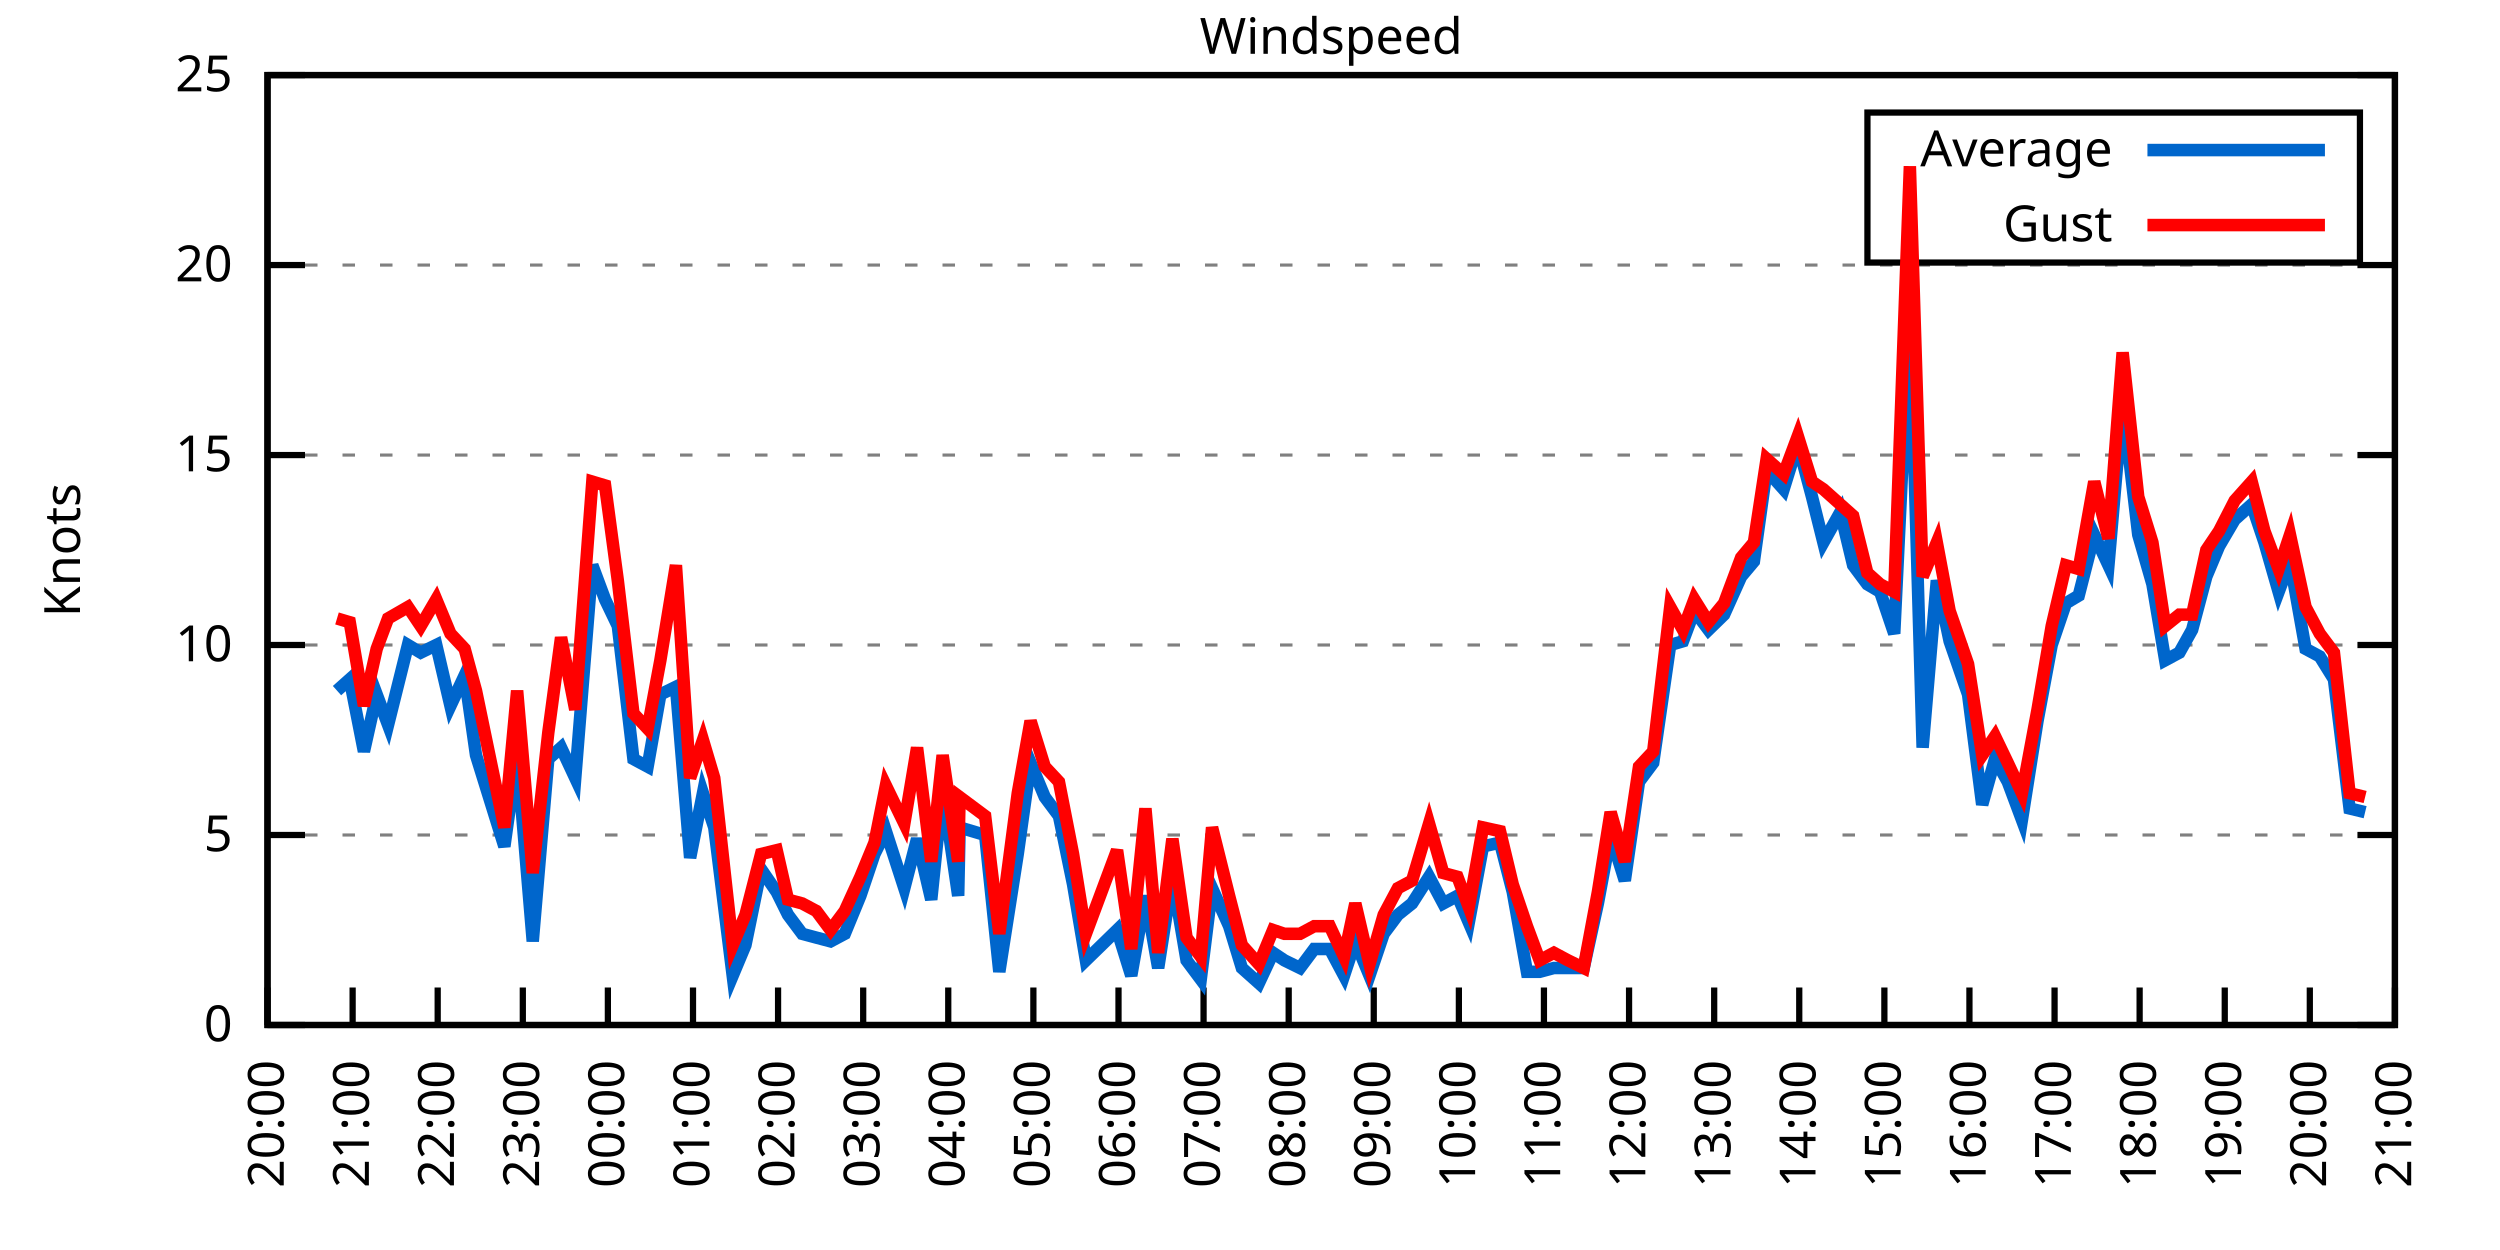
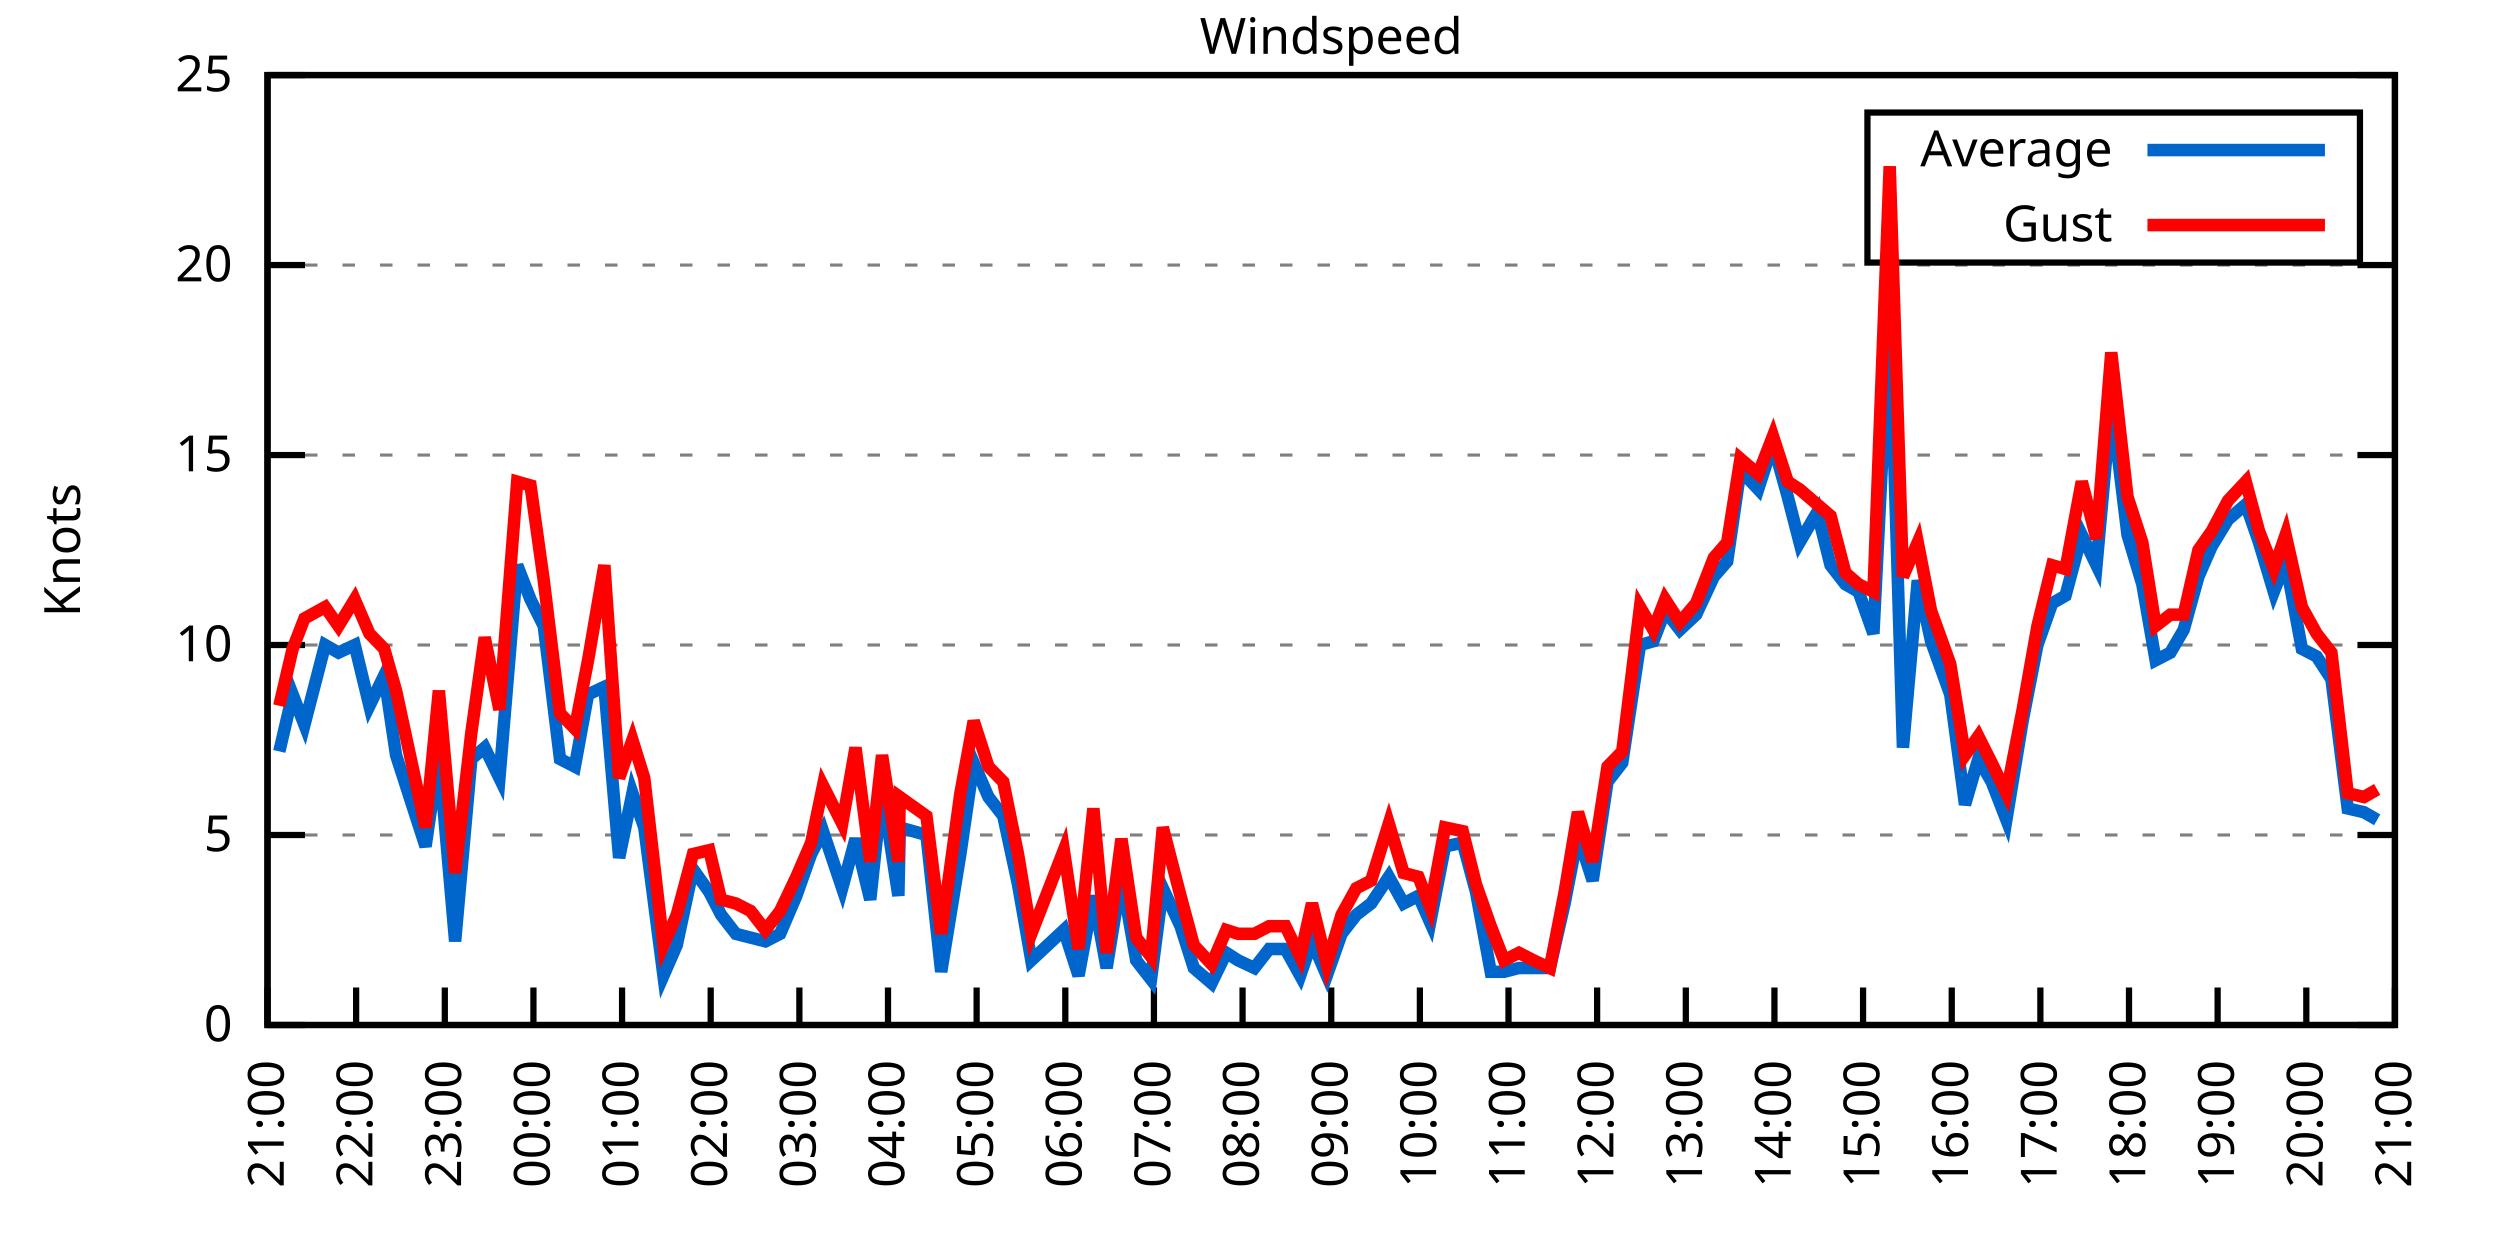
<svg xmlns="http://www.w3.org/2000/svg" xmlns:xlink="http://www.w3.org/1999/xlink" width="400" height="200" viewBox="0 0 400 200">
  <g id="gnuplot_canvas">
    <rect x="0" y="0" width="400" height="200" fill="none" />
    <defs>
      <circle id="gpDot" r="0.5" stroke-width="0.5" stroke="currentColor" />
      <path id="gpPt0" stroke-width="0.333" stroke="currentColor" d="M-1,0 h2 M0,-1 v2" />
      <path id="gpPt1" stroke-width="0.333" stroke="currentColor" d="M-1,-1 L1,1 M1,-1 L-1,1" />
      <path id="gpPt2" stroke-width="0.333" stroke="currentColor" d="M-1,0 L1,0 M0,-1 L0,1 M-1,-1 L1,1 M-1,1 L1,-1" />
      <rect id="gpPt3" stroke-width="0.333" stroke="currentColor" x="-1" y="-1" width="2" height="2" />
      <rect id="gpPt4" stroke-width="0.333" stroke="currentColor" fill="currentColor" x="-1" y="-1" width="2" height="2" />
      <circle id="gpPt5" stroke-width="0.333" stroke="currentColor" cx="0" cy="0" r="1" />
      <use xlink:href="#gpPt5" id="gpPt6" fill="currentColor" stroke="none" />
      <path id="gpPt7" stroke-width="0.333" stroke="currentColor" d="M0,-1.33 L-1.33,0.67 L1.33,0.67 z" />
      <use xlink:href="#gpPt7" id="gpPt8" fill="currentColor" stroke="none" />
      <use xlink:href="#gpPt7" id="gpPt9" stroke="currentColor" transform="rotate(180)" />
      <use xlink:href="#gpPt9" id="gpPt10" fill="currentColor" stroke="none" />
      <use xlink:href="#gpPt3" id="gpPt11" stroke="currentColor" transform="rotate(45)" />
      <use xlink:href="#gpPt11" id="gpPt12" fill="currentColor" stroke="none" />
      <path id="gpPt13" stroke-width="0.333" stroke="currentColor" d="M0,1.330 L1.265,0.411 L0.782,-1.067 L-0.782,-1.076 L-1.265,0.411 z" />
      <use xlink:href="#gpPt13" id="gpPt14" fill="currentColor" stroke="none" />
      <filter id="textbox" filterUnits="objectBoundingBox" x="0" y="0" height="1" width="1">
        <feFlood flood-color="white" flood-opacity="1" result="bgnd" />
        <feComposite in="SourceGraphic" in2="bgnd" operator="atop" />
      </filter>
      <filter id="greybox" filterUnits="objectBoundingBox" x="0" y="0" height="1" width="1">
        <feFlood flood-color="lightgrey" flood-opacity="1" result="grey" />
        <feComposite in="SourceGraphic" in2="grey" operator="atop" />
      </filter>
    </defs>
    <g fill="none" color="white" stroke="currentColor" stroke-width="1.00" stroke-linecap="butt" stroke-linejoin="miter">
</g>
    <g fill="none" color="black" stroke="currentColor" stroke-width="1.00" stroke-linecap="butt" stroke-linejoin="miter">
      <g stroke="none" shape-rendering="crispEdges">
        <polygon fill="rgb(255, 255, 255)" points="42.80,164.00 383.18,164.00 383.18,12.02 42.80,12.02 " />
      </g>
    </g>
    <g fill="none" color="black" stroke="currentColor" stroke-width="1.00" stroke-linecap="butt" stroke-linejoin="miter">
</g>
    <g fill="none" color="black" stroke="black" stroke-width="0.50" stroke-linecap="butt" stroke-linejoin="miter">
</g>
    <g fill="none" color="gray" stroke="currentColor" stroke-width="0.50" stroke-linecap="butt" stroke-linejoin="miter">
      <path stroke="gray" stroke-dasharray="2,4" class="gridline" d="M42.80,164.00 L383.19,164.00  " />
    </g>
    <g fill="none" color="gray" stroke="gray" stroke-width="1.00" stroke-linecap="butt" stroke-linejoin="miter">
</g>
    <g fill="none" color="black" stroke="currentColor" stroke-width="1.00" stroke-linecap="butt" stroke-linejoin="miter">
      <path stroke="black" d="M42.80,164.00 L48.80,164.00 M383.19,164.00 L377.19,164.00  " />
      <g transform="translate(37.20,166.60)" stroke="none" fill="black" font-family="Sans" font-size="8.00" text-anchor="end">
        <text>
          <tspan font-family="Sans"> 0</tspan>
        </text>
      </g>
    </g>
    <g fill="none" color="black" stroke="currentColor" stroke-width="1.00" stroke-linecap="butt" stroke-linejoin="miter">
</g>
    <g fill="none" color="black" stroke="black" stroke-width="0.50" stroke-linecap="butt" stroke-linejoin="miter">
</g>
    <g fill="none" color="gray" stroke="currentColor" stroke-width="0.50" stroke-linecap="butt" stroke-linejoin="miter">
      <path stroke="gray" stroke-dasharray="2,4" class="gridline" d="M42.80,133.60 L383.19,133.60  " />
    </g>
    <g fill="none" color="gray" stroke="gray" stroke-width="1.00" stroke-linecap="butt" stroke-linejoin="miter">
</g>
    <g fill="none" color="black" stroke="currentColor" stroke-width="1.00" stroke-linecap="butt" stroke-linejoin="miter">
      <path stroke="black" d="M42.80,133.60 L48.80,133.60 M383.19,133.60 L377.19,133.60  " />
      <g transform="translate(37.20,136.20)" stroke="none" fill="black" font-family="Sans" font-size="8.00" text-anchor="end">
        <text>
          <tspan font-family="Sans"> 5</tspan>
        </text>
      </g>
    </g>
    <g fill="none" color="black" stroke="currentColor" stroke-width="1.00" stroke-linecap="butt" stroke-linejoin="miter">
</g>
    <g fill="none" color="black" stroke="black" stroke-width="0.50" stroke-linecap="butt" stroke-linejoin="miter">
</g>
    <g fill="none" color="gray" stroke="currentColor" stroke-width="0.50" stroke-linecap="butt" stroke-linejoin="miter">
      <path stroke="gray" stroke-dasharray="2,4" class="gridline" d="M42.80,103.20 L383.19,103.20  " />
    </g>
    <g fill="none" color="gray" stroke="gray" stroke-width="1.00" stroke-linecap="butt" stroke-linejoin="miter">
</g>
    <g fill="none" color="black" stroke="currentColor" stroke-width="1.00" stroke-linecap="butt" stroke-linejoin="miter">
      <path stroke="black" d="M42.80,103.20 L48.80,103.20 M383.19,103.20 L377.19,103.20  " />
      <g transform="translate(37.20,105.80)" stroke="none" fill="black" font-family="Sans" font-size="8.00" text-anchor="end">
        <text>
          <tspan font-family="Sans"> 10</tspan>
        </text>
      </g>
    </g>
    <g fill="none" color="black" stroke="currentColor" stroke-width="1.00" stroke-linecap="butt" stroke-linejoin="miter">
</g>
    <g fill="none" color="black" stroke="black" stroke-width="0.50" stroke-linecap="butt" stroke-linejoin="miter">
</g>
    <g fill="none" color="gray" stroke="currentColor" stroke-width="0.50" stroke-linecap="butt" stroke-linejoin="miter">
      <path stroke="gray" stroke-dasharray="2,4" class="gridline" d="M42.80,72.81 L383.19,72.81  " />
    </g>
    <g fill="none" color="gray" stroke="gray" stroke-width="1.00" stroke-linecap="butt" stroke-linejoin="miter">
</g>
    <g fill="none" color="black" stroke="currentColor" stroke-width="1.00" stroke-linecap="butt" stroke-linejoin="miter">
      <path stroke="black" d="M42.80,72.81 L48.80,72.81 M383.19,72.81 L377.19,72.81  " />
      <g transform="translate(37.20,75.41)" stroke="none" fill="black" font-family="Sans" font-size="8.00" text-anchor="end">
        <text>
          <tspan font-family="Sans"> 15</tspan>
        </text>
      </g>
    </g>
    <g fill="none" color="black" stroke="currentColor" stroke-width="1.00" stroke-linecap="butt" stroke-linejoin="miter">
</g>
    <g fill="none" color="black" stroke="black" stroke-width="0.50" stroke-linecap="butt" stroke-linejoin="miter">
</g>
    <g fill="none" color="gray" stroke="currentColor" stroke-width="0.50" stroke-linecap="butt" stroke-linejoin="miter">
      <path stroke="gray" stroke-dasharray="2,4" class="gridline" d="M42.80,42.41 L383.19,42.41  " />
    </g>
    <g fill="none" color="gray" stroke="gray" stroke-width="1.00" stroke-linecap="butt" stroke-linejoin="miter">
</g>
    <g fill="none" color="black" stroke="currentColor" stroke-width="1.00" stroke-linecap="butt" stroke-linejoin="miter">
      <path stroke="black" d="M42.80,42.41 L48.80,42.41 M383.19,42.41 L377.19,42.41  " />
      <g transform="translate(37.20,45.01)" stroke="none" fill="black" font-family="Sans" font-size="8.00" text-anchor="end">
        <text>
          <tspan font-family="Sans"> 20</tspan>
        </text>
      </g>
    </g>
    <g fill="none" color="black" stroke="currentColor" stroke-width="1.00" stroke-linecap="butt" stroke-linejoin="miter">
</g>
    <g fill="none" color="black" stroke="black" stroke-width="0.50" stroke-linecap="butt" stroke-linejoin="miter">
</g>
    <g fill="none" color="gray" stroke="currentColor" stroke-width="0.50" stroke-linecap="butt" stroke-linejoin="miter">
      <path stroke="gray" stroke-dasharray="2,4" class="gridline" d="M42.80,12.01 L383.19,12.01  " />
    </g>
    <g fill="none" color="gray" stroke="gray" stroke-width="1.00" stroke-linecap="butt" stroke-linejoin="miter">
</g>
    <g fill="none" color="black" stroke="currentColor" stroke-width="1.00" stroke-linecap="butt" stroke-linejoin="miter">
      <path stroke="black" d="M42.80,12.01 L48.80,12.01 M383.19,12.01 L377.19,12.01  " />
      <g transform="translate(37.20,14.61)" stroke="none" fill="black" font-family="Sans" font-size="8.00" text-anchor="end">
        <text>
          <tspan font-family="Sans"> 25</tspan>
        </text>
      </g>
    </g>
    <g fill="none" color="black" stroke="currentColor" stroke-width="1.00" stroke-linecap="butt" stroke-linejoin="miter">
      <path stroke="black" d="M42.80,164.00 L42.80,158.00  " />
      <g transform="translate(45.40,169.60) rotate(270.00)" stroke="none" fill="black" font-family="Sans" font-size="8.00" text-anchor="end">
        <text>
-           <tspan font-family="Sans">20:00</tspan>
-         </text>
-       </g>
-     </g>
-     <g fill="none" color="black" stroke="currentColor" stroke-width="1.00" stroke-linecap="butt" stroke-linejoin="miter">
-       <path stroke="black" d="M56.42,164.00 L56.42,158.00  " />
-       <g transform="translate(59.02,169.60) rotate(270.00)" stroke="none" fill="black" font-family="Sans" font-size="8.00" text-anchor="end">
-         <text>
          <tspan font-family="Sans">21:00</tspan>
        </text>
      </g>
    </g>
    <g fill="none" color="black" stroke="currentColor" stroke-width="1.00" stroke-linecap="butt" stroke-linejoin="miter">
-       <path stroke="black" d="M70.03,164.00 L70.03,158.00  " />
-       <g transform="translate(72.63,169.60) rotate(270.00)" stroke="none" fill="black" font-family="Sans" font-size="8.00" text-anchor="end">
+       <path stroke="black" d="M56.98,164.00 L56.98,158.00  " />
+       <g transform="translate(59.58,169.60) rotate(270.00)" stroke="none" fill="black" font-family="Sans" font-size="8.00" text-anchor="end">
        <text>
          <tspan font-family="Sans">22:00</tspan>
        </text>
      </g>
    </g>
    <g fill="none" color="black" stroke="currentColor" stroke-width="1.00" stroke-linecap="butt" stroke-linejoin="miter">
-       <path stroke="black" d="M83.65,164.00 L83.65,158.00  " />
-       <g transform="translate(86.25,169.60) rotate(270.00)" stroke="none" fill="black" font-family="Sans" font-size="8.00" text-anchor="end">
+       <path stroke="black" d="M71.17,164.00 L71.17,158.00  " />
+       <g transform="translate(73.77,169.60) rotate(270.00)" stroke="none" fill="black" font-family="Sans" font-size="8.00" text-anchor="end">
        <text>
          <tspan font-family="Sans">23:00</tspan>
        </text>
      </g>
    </g>
    <g fill="none" color="black" stroke="currentColor" stroke-width="1.00" stroke-linecap="butt" stroke-linejoin="miter">
-       <path stroke="black" d="M97.26,164.00 L97.26,158.00  " />
-       <g transform="translate(99.86,169.60) rotate(270.00)" stroke="none" fill="black" font-family="Sans" font-size="8.00" text-anchor="end">
+       <path stroke="black" d="M85.35,164.00 L85.35,158.00  " />
+       <g transform="translate(87.95,169.60) rotate(270.00)" stroke="none" fill="black" font-family="Sans" font-size="8.00" text-anchor="end">
        <text>
          <tspan font-family="Sans">00:00</tspan>
        </text>
      </g>
    </g>
    <g fill="none" color="black" stroke="currentColor" stroke-width="1.00" stroke-linecap="butt" stroke-linejoin="miter">
-       <path stroke="black" d="M110.88,164.00 L110.88,158.00  " />
-       <g transform="translate(113.48,169.60) rotate(270.00)" stroke="none" fill="black" font-family="Sans" font-size="8.00" text-anchor="end">
+       <path stroke="black" d="M99.53,164.00 L99.53,158.00  " />
+       <g transform="translate(102.13,169.60) rotate(270.00)" stroke="none" fill="black" font-family="Sans" font-size="8.00" text-anchor="end">
        <text>
          <tspan font-family="Sans">01:00</tspan>
        </text>
      </g>
    </g>
    <g fill="none" color="black" stroke="currentColor" stroke-width="1.00" stroke-linecap="butt" stroke-linejoin="miter">
-       <path stroke="black" d="M124.49,164.00 L124.49,158.00  " />
-       <g transform="translate(127.09,169.60) rotate(270.00)" stroke="none" fill="black" font-family="Sans" font-size="8.00" text-anchor="end">
+       <path stroke="black" d="M113.71,164.00 L113.71,158.00  " />
+       <g transform="translate(116.31,169.60) rotate(270.00)" stroke="none" fill="black" font-family="Sans" font-size="8.00" text-anchor="end">
        <text>
          <tspan font-family="Sans">02:00</tspan>
        </text>
      </g>
    </g>
    <g fill="none" color="black" stroke="currentColor" stroke-width="1.00" stroke-linecap="butt" stroke-linejoin="miter">
-       <path stroke="black" d="M138.11,164.00 L138.11,158.00  " />
-       <g transform="translate(140.71,169.60) rotate(270.00)" stroke="none" fill="black" font-family="Sans" font-size="8.00" text-anchor="end">
+       <path stroke="black" d="M127.90,164.00 L127.90,158.00  " />
+       <g transform="translate(130.50,169.60) rotate(270.00)" stroke="none" fill="black" font-family="Sans" font-size="8.00" text-anchor="end">
        <text>
          <tspan font-family="Sans">03:00</tspan>
        </text>
      </g>
    </g>
    <g fill="none" color="black" stroke="currentColor" stroke-width="1.00" stroke-linecap="butt" stroke-linejoin="miter">
-       <path stroke="black" d="M151.72,164.00 L151.72,158.00  " />
-       <g transform="translate(154.32,169.60) rotate(270.00)" stroke="none" fill="black" font-family="Sans" font-size="8.00" text-anchor="end">
+       <path stroke="black" d="M142.08,164.00 L142.08,158.00  " />
+       <g transform="translate(144.68,169.60) rotate(270.00)" stroke="none" fill="black" font-family="Sans" font-size="8.00" text-anchor="end">
        <text>
          <tspan font-family="Sans">04:00</tspan>
        </text>
      </g>
    </g>
    <g fill="none" color="black" stroke="currentColor" stroke-width="1.00" stroke-linecap="butt" stroke-linejoin="miter">
-       <path stroke="black" d="M165.34,164.00 L165.34,158.00  " />
-       <g transform="translate(167.94,169.60) rotate(270.00)" stroke="none" fill="black" font-family="Sans" font-size="8.00" text-anchor="end">
+       <path stroke="black" d="M156.26,164.00 L156.26,158.00  " />
+       <g transform="translate(158.86,169.60) rotate(270.00)" stroke="none" fill="black" font-family="Sans" font-size="8.00" text-anchor="end">
        <text>
          <tspan font-family="Sans">05:00</tspan>
        </text>
      </g>
    </g>
    <g fill="none" color="black" stroke="currentColor" stroke-width="1.00" stroke-linecap="butt" stroke-linejoin="miter">
-       <path stroke="black" d="M178.96,164.00 L178.96,158.00  " />
-       <g transform="translate(181.56,169.60) rotate(270.00)" stroke="none" fill="black" font-family="Sans" font-size="8.00" text-anchor="end">
+       <path stroke="black" d="M170.45,164.00 L170.45,158.00  " />
+       <g transform="translate(173.05,169.60) rotate(270.00)" stroke="none" fill="black" font-family="Sans" font-size="8.00" text-anchor="end">
        <text>
          <tspan font-family="Sans">06:00</tspan>
        </text>
      </g>
    </g>
    <g fill="none" color="black" stroke="currentColor" stroke-width="1.00" stroke-linecap="butt" stroke-linejoin="miter">
-       <path stroke="black" d="M192.57,164.00 L192.57,158.00  " />
-       <g transform="translate(195.17,169.60) rotate(270.00)" stroke="none" fill="black" font-family="Sans" font-size="8.00" text-anchor="end">
+       <path stroke="black" d="M184.63,164.00 L184.63,158.00  " />
+       <g transform="translate(187.23,169.60) rotate(270.00)" stroke="none" fill="black" font-family="Sans" font-size="8.00" text-anchor="end">
        <text>
          <tspan font-family="Sans">07:00</tspan>
        </text>
      </g>
    </g>
    <g fill="none" color="black" stroke="currentColor" stroke-width="1.00" stroke-linecap="butt" stroke-linejoin="miter">
-       <path stroke="black" d="M206.19,164.00 L206.19,158.00  " />
-       <g transform="translate(208.79,169.60) rotate(270.00)" stroke="none" fill="black" font-family="Sans" font-size="8.00" text-anchor="end">
+       <path stroke="black" d="M198.81,164.00 L198.81,158.00  " />
+       <g transform="translate(201.41,169.60) rotate(270.00)" stroke="none" fill="black" font-family="Sans" font-size="8.00" text-anchor="end">
        <text>
          <tspan font-family="Sans">08:00</tspan>
        </text>
      </g>
    </g>
    <g fill="none" color="black" stroke="currentColor" stroke-width="1.00" stroke-linecap="butt" stroke-linejoin="miter">
-       <path stroke="black" d="M219.80,164.00 L219.80,158.00  " />
-       <g transform="translate(222.40,169.60) rotate(270.00)" stroke="none" fill="black" font-family="Sans" font-size="8.00" text-anchor="end">
+       <path stroke="black" d="M213.00,164.00 L213.00,158.00  " />
+       <g transform="translate(215.60,169.60) rotate(270.00)" stroke="none" fill="black" font-family="Sans" font-size="8.00" text-anchor="end">
        <text>
          <tspan font-family="Sans">09:00</tspan>
        </text>
      </g>
    </g>
    <g fill="none" color="black" stroke="currentColor" stroke-width="1.00" stroke-linecap="butt" stroke-linejoin="miter">
-       <path stroke="black" d="M233.42,164.00 L233.42,158.00  " />
-       <g transform="translate(236.02,169.60) rotate(270.00)" stroke="none" fill="black" font-family="Sans" font-size="8.00" text-anchor="end">
+       <path stroke="black" d="M227.18,164.00 L227.18,158.00  " />
+       <g transform="translate(229.78,169.60) rotate(270.00)" stroke="none" fill="black" font-family="Sans" font-size="8.00" text-anchor="end">
        <text>
          <tspan font-family="Sans">10:00</tspan>
        </text>
      </g>
    </g>
    <g fill="none" color="black" stroke="currentColor" stroke-width="1.00" stroke-linecap="butt" stroke-linejoin="miter">
-       <path stroke="black" d="M247.03,164.00 L247.03,158.00  " />
-       <g transform="translate(249.63,169.60) rotate(270.00)" stroke="none" fill="black" font-family="Sans" font-size="8.00" text-anchor="end">
+       <path stroke="black" d="M241.36,164.00 L241.36,158.00  " />
+       <g transform="translate(243.96,169.60) rotate(270.00)" stroke="none" fill="black" font-family="Sans" font-size="8.00" text-anchor="end">
        <text>
          <tspan font-family="Sans">11:00</tspan>
        </text>
      </g>
    </g>
    <g fill="none" color="black" stroke="currentColor" stroke-width="1.00" stroke-linecap="butt" stroke-linejoin="miter">
-       <path stroke="black" d="M260.65,164.00 L260.65,158.00  " />
-       <g transform="translate(263.25,169.60) rotate(270.00)" stroke="none" fill="black" font-family="Sans" font-size="8.00" text-anchor="end">
+       <path stroke="black" d="M255.54,164.00 L255.54,158.00  " />
+       <g transform="translate(258.14,169.60) rotate(270.00)" stroke="none" fill="black" font-family="Sans" font-size="8.00" text-anchor="end">
        <text>
          <tspan font-family="Sans">12:00</tspan>
        </text>
      </g>
    </g>
    <g fill="none" color="black" stroke="currentColor" stroke-width="1.00" stroke-linecap="butt" stroke-linejoin="miter">
-       <path stroke="black" d="M274.27,164.00 L274.27,158.00  " />
-       <g transform="translate(276.87,169.60) rotate(270.00)" stroke="none" fill="black" font-family="Sans" font-size="8.00" text-anchor="end">
+       <path stroke="black" d="M269.73,164.00 L269.73,158.00  " />
+       <g transform="translate(272.33,169.60) rotate(270.00)" stroke="none" fill="black" font-family="Sans" font-size="8.00" text-anchor="end">
        <text>
          <tspan font-family="Sans">13:00</tspan>
        </text>
      </g>
    </g>
    <g fill="none" color="black" stroke="currentColor" stroke-width="1.00" stroke-linecap="butt" stroke-linejoin="miter">
-       <path stroke="black" d="M287.88,164.00 L287.88,158.00  " />
-       <g transform="translate(290.48,169.60) rotate(270.00)" stroke="none" fill="black" font-family="Sans" font-size="8.00" text-anchor="end">
+       <path stroke="black" d="M283.91,164.00 L283.91,158.00  " />
+       <g transform="translate(286.51,169.60) rotate(270.00)" stroke="none" fill="black" font-family="Sans" font-size="8.00" text-anchor="end">
        <text>
          <tspan font-family="Sans">14:00</tspan>
        </text>
      </g>
    </g>
    <g fill="none" color="black" stroke="currentColor" stroke-width="1.00" stroke-linecap="butt" stroke-linejoin="miter">
-       <path stroke="black" d="M301.50,164.00 L301.50,158.00  " />
-       <g transform="translate(304.10,169.60) rotate(270.00)" stroke="none" fill="black" font-family="Sans" font-size="8.00" text-anchor="end">
+       <path stroke="black" d="M298.09,164.00 L298.09,158.00  " />
+       <g transform="translate(300.69,169.60) rotate(270.00)" stroke="none" fill="black" font-family="Sans" font-size="8.00" text-anchor="end">
        <text>
          <tspan font-family="Sans">15:00</tspan>
        </text>
      </g>
    </g>
    <g fill="none" color="black" stroke="currentColor" stroke-width="1.00" stroke-linecap="butt" stroke-linejoin="miter">
-       <path stroke="black" d="M315.11,164.00 L315.11,158.00  " />
-       <g transform="translate(317.71,169.60) rotate(270.00)" stroke="none" fill="black" font-family="Sans" font-size="8.00" text-anchor="end">
+       <path stroke="black" d="M312.28,164.00 L312.28,158.00  " />
+       <g transform="translate(314.88,169.60) rotate(270.00)" stroke="none" fill="black" font-family="Sans" font-size="8.00" text-anchor="end">
        <text>
          <tspan font-family="Sans">16:00</tspan>
        </text>
      </g>
    </g>
    <g fill="none" color="black" stroke="currentColor" stroke-width="1.00" stroke-linecap="butt" stroke-linejoin="miter">
-       <path stroke="black" d="M328.73,164.00 L328.73,158.00  " />
-       <g transform="translate(331.33,169.60) rotate(270.00)" stroke="none" fill="black" font-family="Sans" font-size="8.00" text-anchor="end">
+       <path stroke="black" d="M326.46,164.00 L326.46,158.00  " />
+       <g transform="translate(329.06,169.60) rotate(270.00)" stroke="none" fill="black" font-family="Sans" font-size="8.00" text-anchor="end">
        <text>
          <tspan font-family="Sans">17:00</tspan>
        </text>
      </g>
    </g>
    <g fill="none" color="black" stroke="currentColor" stroke-width="1.00" stroke-linecap="butt" stroke-linejoin="miter">
-       <path stroke="black" d="M342.34,164.00 L342.34,158.00  " />
-       <g transform="translate(344.94,169.60) rotate(270.00)" stroke="none" fill="black" font-family="Sans" font-size="8.00" text-anchor="end">
+       <path stroke="black" d="M340.64,164.00 L340.64,158.00  " />
+       <g transform="translate(343.24,169.60) rotate(270.00)" stroke="none" fill="black" font-family="Sans" font-size="8.00" text-anchor="end">
        <text>
          <tspan font-family="Sans">18:00</tspan>
        </text>
      </g>
    </g>
    <g fill="none" color="black" stroke="currentColor" stroke-width="1.00" stroke-linecap="butt" stroke-linejoin="miter">
-       <path stroke="black" d="M355.96,164.00 L355.96,158.00  " />
-       <g transform="translate(358.56,169.60) rotate(270.00)" stroke="none" fill="black" font-family="Sans" font-size="8.00" text-anchor="end">
+       <path stroke="black" d="M354.82,164.00 L354.82,158.00  " />
+       <g transform="translate(357.42,169.60) rotate(270.00)" stroke="none" fill="black" font-family="Sans" font-size="8.00" text-anchor="end">
        <text>
          <tspan font-family="Sans">19:00</tspan>
        </text>
      </g>
    </g>
    <g fill="none" color="black" stroke="currentColor" stroke-width="1.00" stroke-linecap="butt" stroke-linejoin="miter">
-       <path stroke="black" d="M369.57,164.00 L369.57,158.00  " />
-       <g transform="translate(372.17,169.60) rotate(270.00)" stroke="none" fill="black" font-family="Sans" font-size="8.00" text-anchor="end">
+       <path stroke="black" d="M369.01,164.00 L369.01,158.00  " />
+       <g transform="translate(371.61,169.60) rotate(270.00)" stroke="none" fill="black" font-family="Sans" font-size="8.00" text-anchor="end">
        <text>
          <tspan font-family="Sans">20:00</tspan>
        </text>
      </g>
    </g>
    <g fill="none" color="black" stroke="currentColor" stroke-width="1.00" stroke-linecap="butt" stroke-linejoin="miter">
      <path stroke="black" d="M383.19,164.00 L383.19,158.00  " />
      <g transform="translate(385.79,169.60) rotate(270.00)" stroke="none" fill="black" font-family="Sans" font-size="8.00" text-anchor="end">
        <text>
          <tspan font-family="Sans">21:00</tspan>
        </text>
      </g>
    </g>
    <g fill="none" color="black" stroke="currentColor" stroke-width="1.00" stroke-linecap="butt" stroke-linejoin="miter">
</g>
    <g fill="none" color="black" stroke="currentColor" stroke-width="1.00" stroke-linecap="butt" stroke-linejoin="miter">
      <path stroke="black" d="M42.80,12.01 L42.80,164.00 L383.19,164.00 L383.19,12.01 L42.80,12.01 Z  " />
    </g>
    <g fill="none" color="black" stroke="currentColor" stroke-width="1.00" stroke-linecap="butt" stroke-linejoin="miter">
</g>
    <g fill="none" color="black" stroke="currentColor" stroke-width="1.00" stroke-linecap="butt" stroke-linejoin="miter">
      <path stroke="black" d="M298.79,42.01 L298.79,18.01 L377.59,18.01 L377.59,42.01 L298.79,42.01 Z  " />
    </g>
    <g id="Windspeed_plot_1">
      <g fill="none" color="white" stroke="black" stroke-width="2.00" stroke-linecap="butt" stroke-linejoin="miter">
</g>
      <g fill="none" color="black" stroke="currentColor" stroke-width="2.00" stroke-linecap="butt" stroke-linejoin="miter">
        <g transform="translate(337.99,26.61)" stroke="none" fill="black" font-family="Sans" font-size="8.00" text-anchor="end">
          <text>
            <tspan font-family="Sans">Average</tspan>
          </text>
        </g>
      </g>
      <g fill="none" color="black" stroke="currentColor" stroke-width="2.00" stroke-linecap="butt" stroke-linejoin="miter">
-         <path stroke="rgb(  0, 102, 204)" d="M343.59,24.01 L371.99,24.01 M53.92,110.50 L55.96,108.68 L58.23,120.23 L60.27,111.11 L62.09,115.97 L65.27,103.20   L67.31,104.42 L69.80,103.20 L72.07,112.93 L74.34,108.07 L76.16,120.83 L80.70,135.43 L82.74,120.83 L85.24,150.62   L87.73,121.44 L89.77,119.62 L92.04,124.48 L94.77,90.44 L96.81,95.91 L98.85,100.16 L101.35,121.44 L103.62,122.66   L105.66,111.11 L108.15,109.89 L110.42,137.25 L112.47,126.91 L114.28,132.39 L117.23,156.10 L119.27,151.23 L121.77,139.07   L124.27,142.72 L126.08,146.37 L128.35,149.41 L130.62,150.02 L132.89,150.62 L135.16,149.41 L137.66,143.33 L139.92,136.64   L141.74,132.99 L144.69,142.11 L146.73,134.21 L149.00,143.94 L150.82,126.31 L153.31,143.33 L153.54,132.39 L157.62,133.60   L159.89,155.49 L162.84,136.64 L164.89,122.05 L167.16,127.52 L169.43,130.56 L171.69,141.51 L173.74,153.66 L178.73,148.80   L181.00,156.10 L183.27,143.33 L185.31,154.88 L187.58,140.29 L189.85,153.66 L192.12,156.70 L193.93,142.11 L196.66,148.19   L198.70,154.88 L201.42,157.31 L203.69,152.45 L205.51,153.66 L208.00,154.88 L210.27,151.84 L212.77,151.84 L215.04,156.10   L216.85,150.62 L219.12,156.10 L221.39,149.41 L223.66,146.37 L225.93,144.55 L228.65,140.29 L230.92,144.55 L233.19,143.33   L235.01,147.59 L237.28,135.43 L240.00,134.82 L242.04,142.72 L244.31,155.49 L246.35,155.49 L248.62,154.88 L250.89,154.88   L253.39,154.88 L255.66,144.55 L257.70,133.60 L259.97,140.90 L262.24,125.09 L264.51,122.05 L267.23,103.20 L269.27,102.60   L271.09,97.73 L273.36,100.77 L275.85,98.34 L278.58,92.26 L280.62,89.83 L282.66,75.24 L285.38,78.28 L287.65,70.98   L289.92,79.49 L291.74,86.79 L294.46,81.93 L296.50,90.44 L298.77,93.48 L300.82,94.69 L303.08,101.38 L305.58,49.70   L307.62,119.62 L309.89,92.87 L311.94,102.60 L314.89,111.11 L317.15,128.74 L319.20,121.44 L321.24,125.09 L323.51,131.17   L326.00,115.36 L328.27,103.20 L330.54,96.52 L332.59,95.30 L335.08,85.57 L337.35,90.44 L339.62,64.29 L342.12,85.57   L344.39,93.48 L346.43,105.64 L348.70,104.42 L350.74,100.77 L353.01,92.26 L355.05,87.40 L357.55,83.14 L360.27,80.71   L362.31,86.79 L364.58,94.69 L366.40,89.83 L368.89,103.81 L371.16,105.03 L373.43,108.68 L375.93,129.35 L378.42,129.95    " />
+         <path stroke="rgb(  0, 102, 204)" d="M343.59,24.01 L371.99,24.01 M44.69,120.23 L46.82,111.11 L48.71,115.97 L52.02,103.20 L54.15,104.42 L56.75,103.20   L59.11,112.93 L61.47,108.07 L63.37,120.83 L68.09,135.43 L70.22,120.83 L72.82,150.62 L75.42,121.44 L77.55,119.62   L79.91,124.48 L82.75,90.44 L84.88,95.91 L87.00,100.16 L89.60,121.44 L91.97,122.66 L94.09,111.11 L96.70,109.89   L99.06,137.25 L101.19,126.91 L103.08,132.39 L106.15,156.10 L108.28,151.23 L110.88,139.07 L113.48,142.72 L115.37,146.37   L117.73,149.41 L120.10,150.02 L122.46,150.62 L124.82,149.41 L127.42,143.33 L129.79,136.64 L131.68,132.99 L134.75,142.11   L136.88,134.21 L139.24,143.94 L141.13,126.31 L143.74,143.33 L143.97,132.39 L148.23,133.60 L150.59,155.49 L153.66,136.64   L155.79,122.05 L158.15,127.52 L160.52,130.56 L162.88,141.51 L165.01,153.66 L170.21,148.80 L172.57,156.10 L174.94,143.33   L177.06,154.88 L179.43,140.29 L181.79,153.66 L184.16,156.70 L186.05,142.11 L188.88,148.19 L191.01,154.88 L193.85,157.31   L196.21,152.45 L198.10,153.66 L200.70,154.88 L203.07,151.84 L205.67,151.84 L208.03,156.10 L209.92,150.62 L212.29,156.10   L214.65,149.41 L217.01,146.37 L219.38,144.55 L222.21,140.29 L224.58,144.55 L226.94,143.33 L228.83,147.59 L231.20,135.43   L234.03,134.82 L236.16,142.72 L238.52,155.49 L240.65,155.49 L243.02,154.88 L245.38,154.88 L247.98,154.88 L250.34,144.55   L252.47,133.60 L254.83,140.90 L257.20,125.09 L259.56,122.05 L262.40,103.20 L264.53,102.60 L266.42,97.73 L268.78,100.77   L271.38,98.34 L274.22,92.26 L276.35,89.83 L278.47,75.24 L281.31,78.28 L283.67,70.98 L286.04,79.49 L287.93,86.79   L290.76,81.93 L292.89,90.44 L295.26,93.48 L297.38,94.69 L299.75,101.38 L302.35,49.70 L304.47,119.62 L306.84,92.87   L308.97,102.60 L312.04,111.11 L314.40,128.74 L316.53,121.44 L318.66,125.09 L321.02,131.17 L323.62,115.36 L325.99,103.20   L328.35,96.52 L330.48,95.30 L333.08,85.57 L335.44,90.44 L337.80,64.29 L340.40,85.57 L342.77,93.48 L344.90,105.64   L347.26,104.42 L349.39,100.77 L351.75,92.26 L353.88,87.40 L356.48,83.14 L359.32,80.71 L361.44,86.79 L363.81,94.69   L365.70,89.83 L368.30,103.81 L370.66,105.03 L373.03,108.68 L375.63,129.35 L378.23,129.95 L380.35,131.17  " />
      </g>
    </g>
    <g id="Windspeed_plot_2">
      <g fill="none" color="black" stroke="currentColor" stroke-width="2.00" stroke-linecap="butt" stroke-linejoin="miter">
        <g transform="translate(337.99,38.61)" stroke="none" fill="black" font-family="Sans" font-size="8.00" text-anchor="end">
          <text>
            <tspan font-family="Sans">Gust</tspan>
          </text>
        </g>
      </g>
      <g fill="none" color="black" stroke="currentColor" stroke-width="2.00" stroke-linecap="butt" stroke-linejoin="miter">
-         <path stroke="rgb(255,   0,   0)" d="M343.59,36.01 L371.99,36.01 M53.92,98.95 L55.96,99.56 L58.23,112.93 L60.27,103.81 L62.09,98.95 L65.27,97.12   L67.31,100.16 L69.80,95.91 L72.07,101.38 L74.34,103.81 L76.16,110.50 L80.70,132.39 L82.74,110.50 L85.24,139.68   L87.73,117.19 L89.77,101.99 L92.04,113.54 L94.77,77.06 L96.81,77.67 L98.85,92.87 L101.35,114.15 L103.62,116.58   L105.66,105.64 L108.15,90.44 L110.42,124.48 L112.47,118.40 L114.28,124.48 L117.23,151.23 L119.27,146.37 L121.77,136.64   L124.27,136.03 L126.08,143.94 L128.35,144.55 L130.62,145.76 L132.89,148.80 L135.16,145.76 L137.66,140.29 L139.92,134.82   L141.74,125.70 L144.69,131.78 L146.73,119.62 L149.00,137.86 L150.82,120.83 L153.31,137.86 L153.54,127.52 L157.62,130.56   L159.89,149.41 L162.84,126.91 L164.89,115.36 L167.16,122.66 L169.43,125.09 L171.69,136.64 L173.74,149.41 L178.73,136.03   L181.00,151.84 L183.27,129.35 L185.31,152.45 L187.58,134.21 L189.85,150.02 L192.12,153.06 L193.93,132.39 L196.66,143.33   L198.70,151.23 L201.42,154.27 L203.69,148.80 L205.51,149.41 L208.00,149.41 L210.27,148.19 L212.77,148.19 L215.04,153.06   L216.85,144.55 L219.12,154.27 L221.39,146.37 L223.66,142.11 L225.93,140.90 L228.65,131.78 L230.92,139.68 L233.19,140.29   L235.01,145.15 L237.28,132.39 L240.00,132.99 L242.04,141.51 L244.31,148.19 L246.35,153.66 L248.62,152.45 L250.89,153.66   L253.39,154.88 L255.66,142.72 L257.70,129.95 L259.97,137.86 L262.24,122.66 L264.51,120.23 L267.23,97.12 L269.27,100.77   L271.09,95.91 L273.36,99.56 L275.85,96.52 L278.58,89.22 L280.62,86.79 L282.66,73.41 L285.38,75.85 L287.65,69.77   L289.92,77.06 L291.74,78.28 L294.46,80.71 L296.50,82.53 L298.77,91.65 L300.82,93.48 L303.08,94.69 L305.58,26.60   L307.62,92.26 L309.89,86.79 L311.94,97.73 L314.89,106.24 L317.15,120.83 L319.20,117.80 L321.24,122.05 L323.51,126.91   L326.00,113.54 L328.27,100.16 L330.54,90.44 L332.59,91.04 L335.08,77.06 L337.35,86.18 L339.62,56.39 L342.12,79.49   L344.39,86.79 L346.43,100.16 L348.70,98.34 L350.74,98.34 L353.01,88.00 L355.05,84.97 L357.55,80.10 L360.27,77.06   L362.31,84.97 L364.58,91.04 L366.40,85.57 L368.89,97.12 L371.16,101.38 L373.43,104.42 L375.93,126.91 L378.42,127.52    " />
+         <path stroke="rgb(255,   0,   0)" d="M343.59,36.01 L371.99,36.01 M44.69,112.93 L46.82,103.81 L48.71,98.95 L52.02,97.12 L54.15,100.16 L56.75,95.91   L59.11,101.38 L61.47,103.81 L63.37,110.50 L68.09,132.39 L70.22,110.50 L72.82,139.68 L75.42,117.19 L77.55,101.99   L79.91,113.54 L82.75,77.06 L84.88,77.67 L87.00,92.87 L89.60,114.15 L91.97,116.58 L94.09,105.64 L96.70,90.44   L99.06,124.48 L101.19,118.40 L103.08,124.48 L106.15,151.23 L108.28,146.37 L110.88,136.64 L113.48,136.03 L115.37,143.94   L117.73,144.55 L120.10,145.76 L122.46,148.80 L124.82,145.76 L127.42,140.29 L129.79,134.82 L131.68,125.70 L134.75,131.78   L136.88,119.62 L139.24,137.86 L141.13,120.83 L143.74,137.86 L143.97,127.52 L148.23,130.56 L150.59,149.41 L153.66,126.91   L155.79,115.36 L158.15,122.66 L160.52,125.09 L162.88,136.64 L165.01,149.41 L170.21,136.03 L172.57,151.84 L174.94,129.35   L177.06,152.45 L179.43,134.21 L181.79,150.02 L184.16,153.06 L186.05,132.39 L188.88,143.33 L191.01,151.23 L193.85,154.27   L196.21,148.80 L198.10,149.41 L200.70,149.41 L203.07,148.19 L205.67,148.19 L208.03,153.06 L209.92,144.55 L212.29,154.27   L214.65,146.37 L217.01,142.11 L219.38,140.90 L222.21,131.78 L224.58,139.68 L226.94,140.29 L228.83,145.15 L231.20,132.39   L234.03,132.99 L236.16,141.51 L238.52,148.19 L240.65,153.66 L243.02,152.45 L245.38,153.66 L247.98,154.88 L250.34,142.72   L252.47,129.95 L254.83,137.86 L257.20,122.66 L259.56,120.23 L262.40,97.12 L264.53,100.77 L266.42,95.91 L268.78,99.56   L271.38,96.52 L274.22,89.22 L276.35,86.79 L278.47,73.41 L281.31,75.85 L283.67,69.77 L286.04,77.06 L287.93,78.28   L290.76,80.71 L292.89,82.53 L295.26,91.65 L297.38,93.48 L299.75,94.69 L302.35,26.60 L304.47,92.26 L306.84,86.79   L308.97,97.73 L312.04,106.24 L314.40,120.83 L316.53,117.80 L318.66,122.05 L321.02,126.91 L323.62,113.54 L325.99,100.16   L328.35,90.44 L330.48,91.04 L333.08,77.06 L335.44,86.18 L337.80,56.39 L340.40,79.49 L342.77,86.79 L344.90,100.16   L347.26,98.34 L349.39,98.34 L351.75,88.00 L353.88,84.97 L356.48,80.10 L359.32,77.06 L361.44,84.97 L363.81,91.04   L365.70,85.57 L368.30,97.12 L370.66,101.38 L373.03,104.42 L375.63,126.91 L378.23,127.52 L380.35,126.31  " />
      </g>
    </g>
    <g fill="none" color="black" stroke="currentColor" stroke-width="2.00" stroke-linecap="butt" stroke-linejoin="miter">
</g>
    <g fill="none" color="black" stroke="black" stroke-width="1.00" stroke-linecap="butt" stroke-linejoin="miter">
</g>
    <g fill="none" color="black" stroke="currentColor" stroke-width="1.00" stroke-linecap="butt" stroke-linejoin="miter">
      <path stroke="black" d="M42.80,12.01 L42.80,164.00 L383.19,164.00 L383.19,12.01 L42.80,12.01 Z  " />
      <g transform="translate(12.80,88.01) rotate(270.00)" stroke="none" fill="black" font-family="Sans" font-size="8.00" text-anchor="middle">
        <text>
          <tspan font-family="Sans">Knots</tspan>
        </text>
      </g>
    </g>
    <g fill="none" color="black" stroke="currentColor" stroke-width="1.00" stroke-linecap="butt" stroke-linejoin="miter">
</g>
    <g fill="none" color="black" stroke="currentColor" stroke-width="1.00" stroke-linecap="butt" stroke-linejoin="miter">
      <g transform="translate(212.99,8.61)" stroke="none" fill="black" font-family="Sans" font-size="8.00" text-anchor="middle">
        <text>
          <tspan font-family="Sans">Windspeed</tspan>
        </text>
      </g>
    </g>
    <g fill="none" color="black" stroke="currentColor" stroke-width="1.00" stroke-linecap="butt" stroke-linejoin="miter">
</g>
  </g>
</svg>
